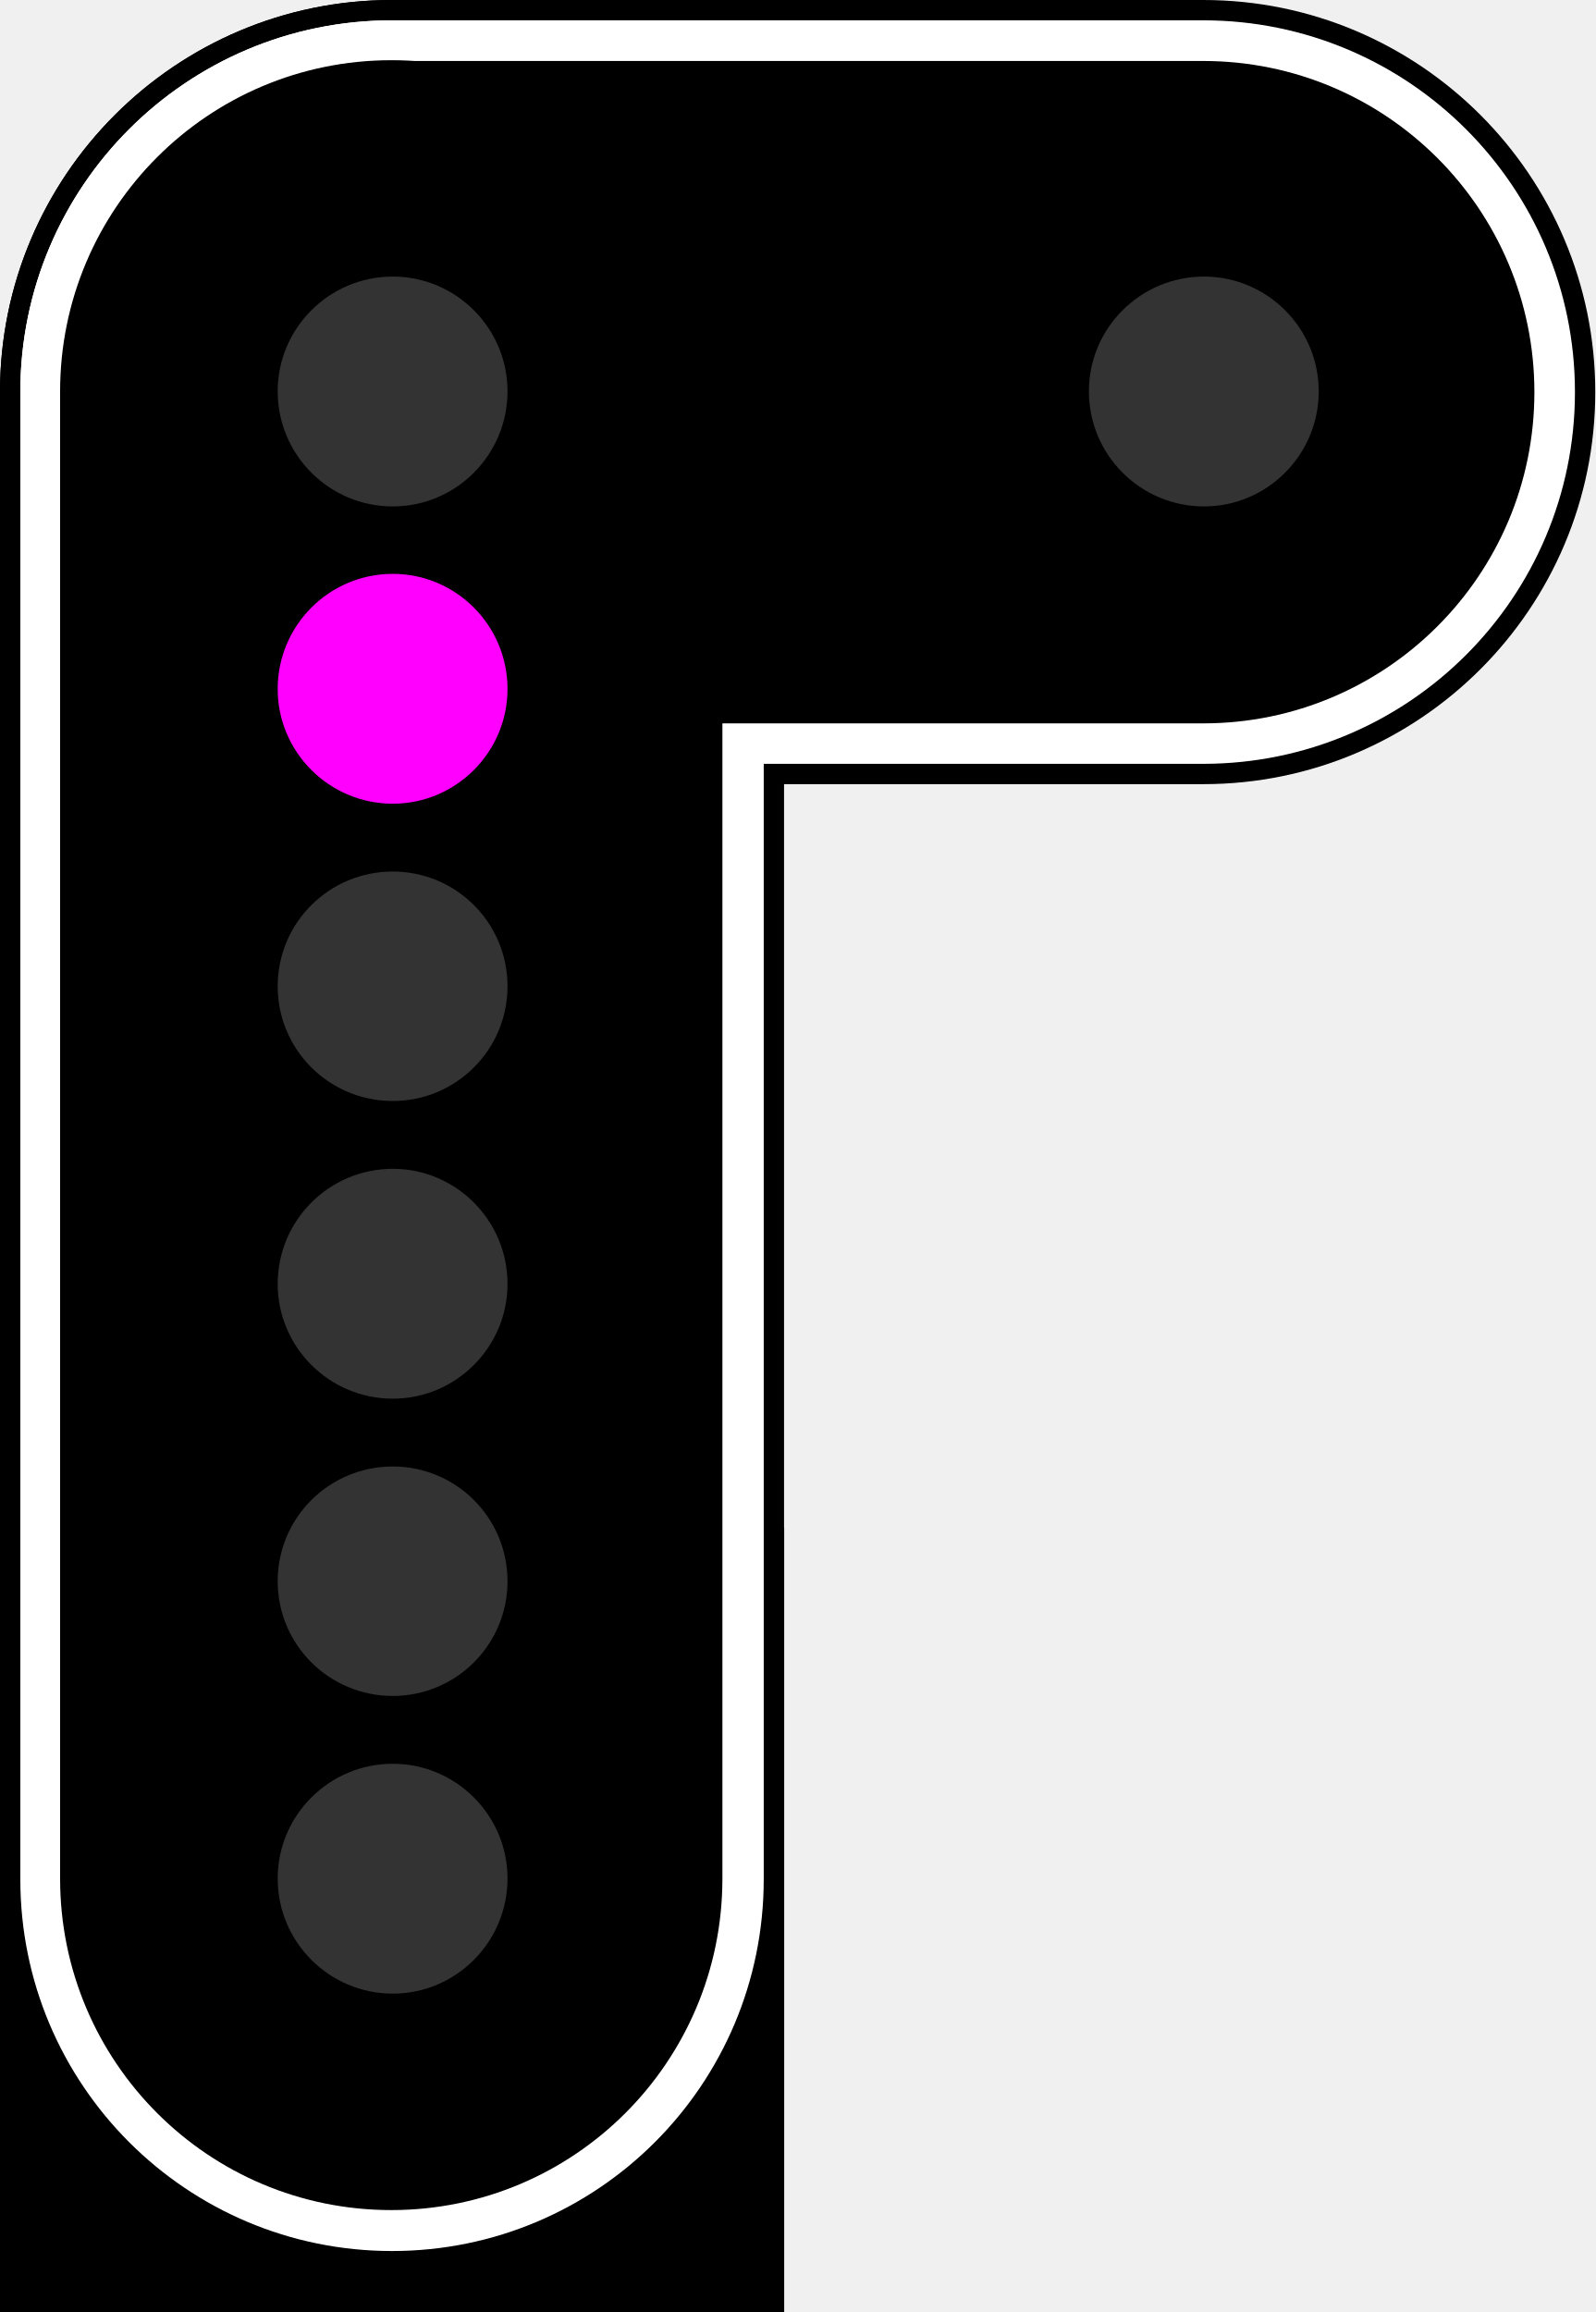
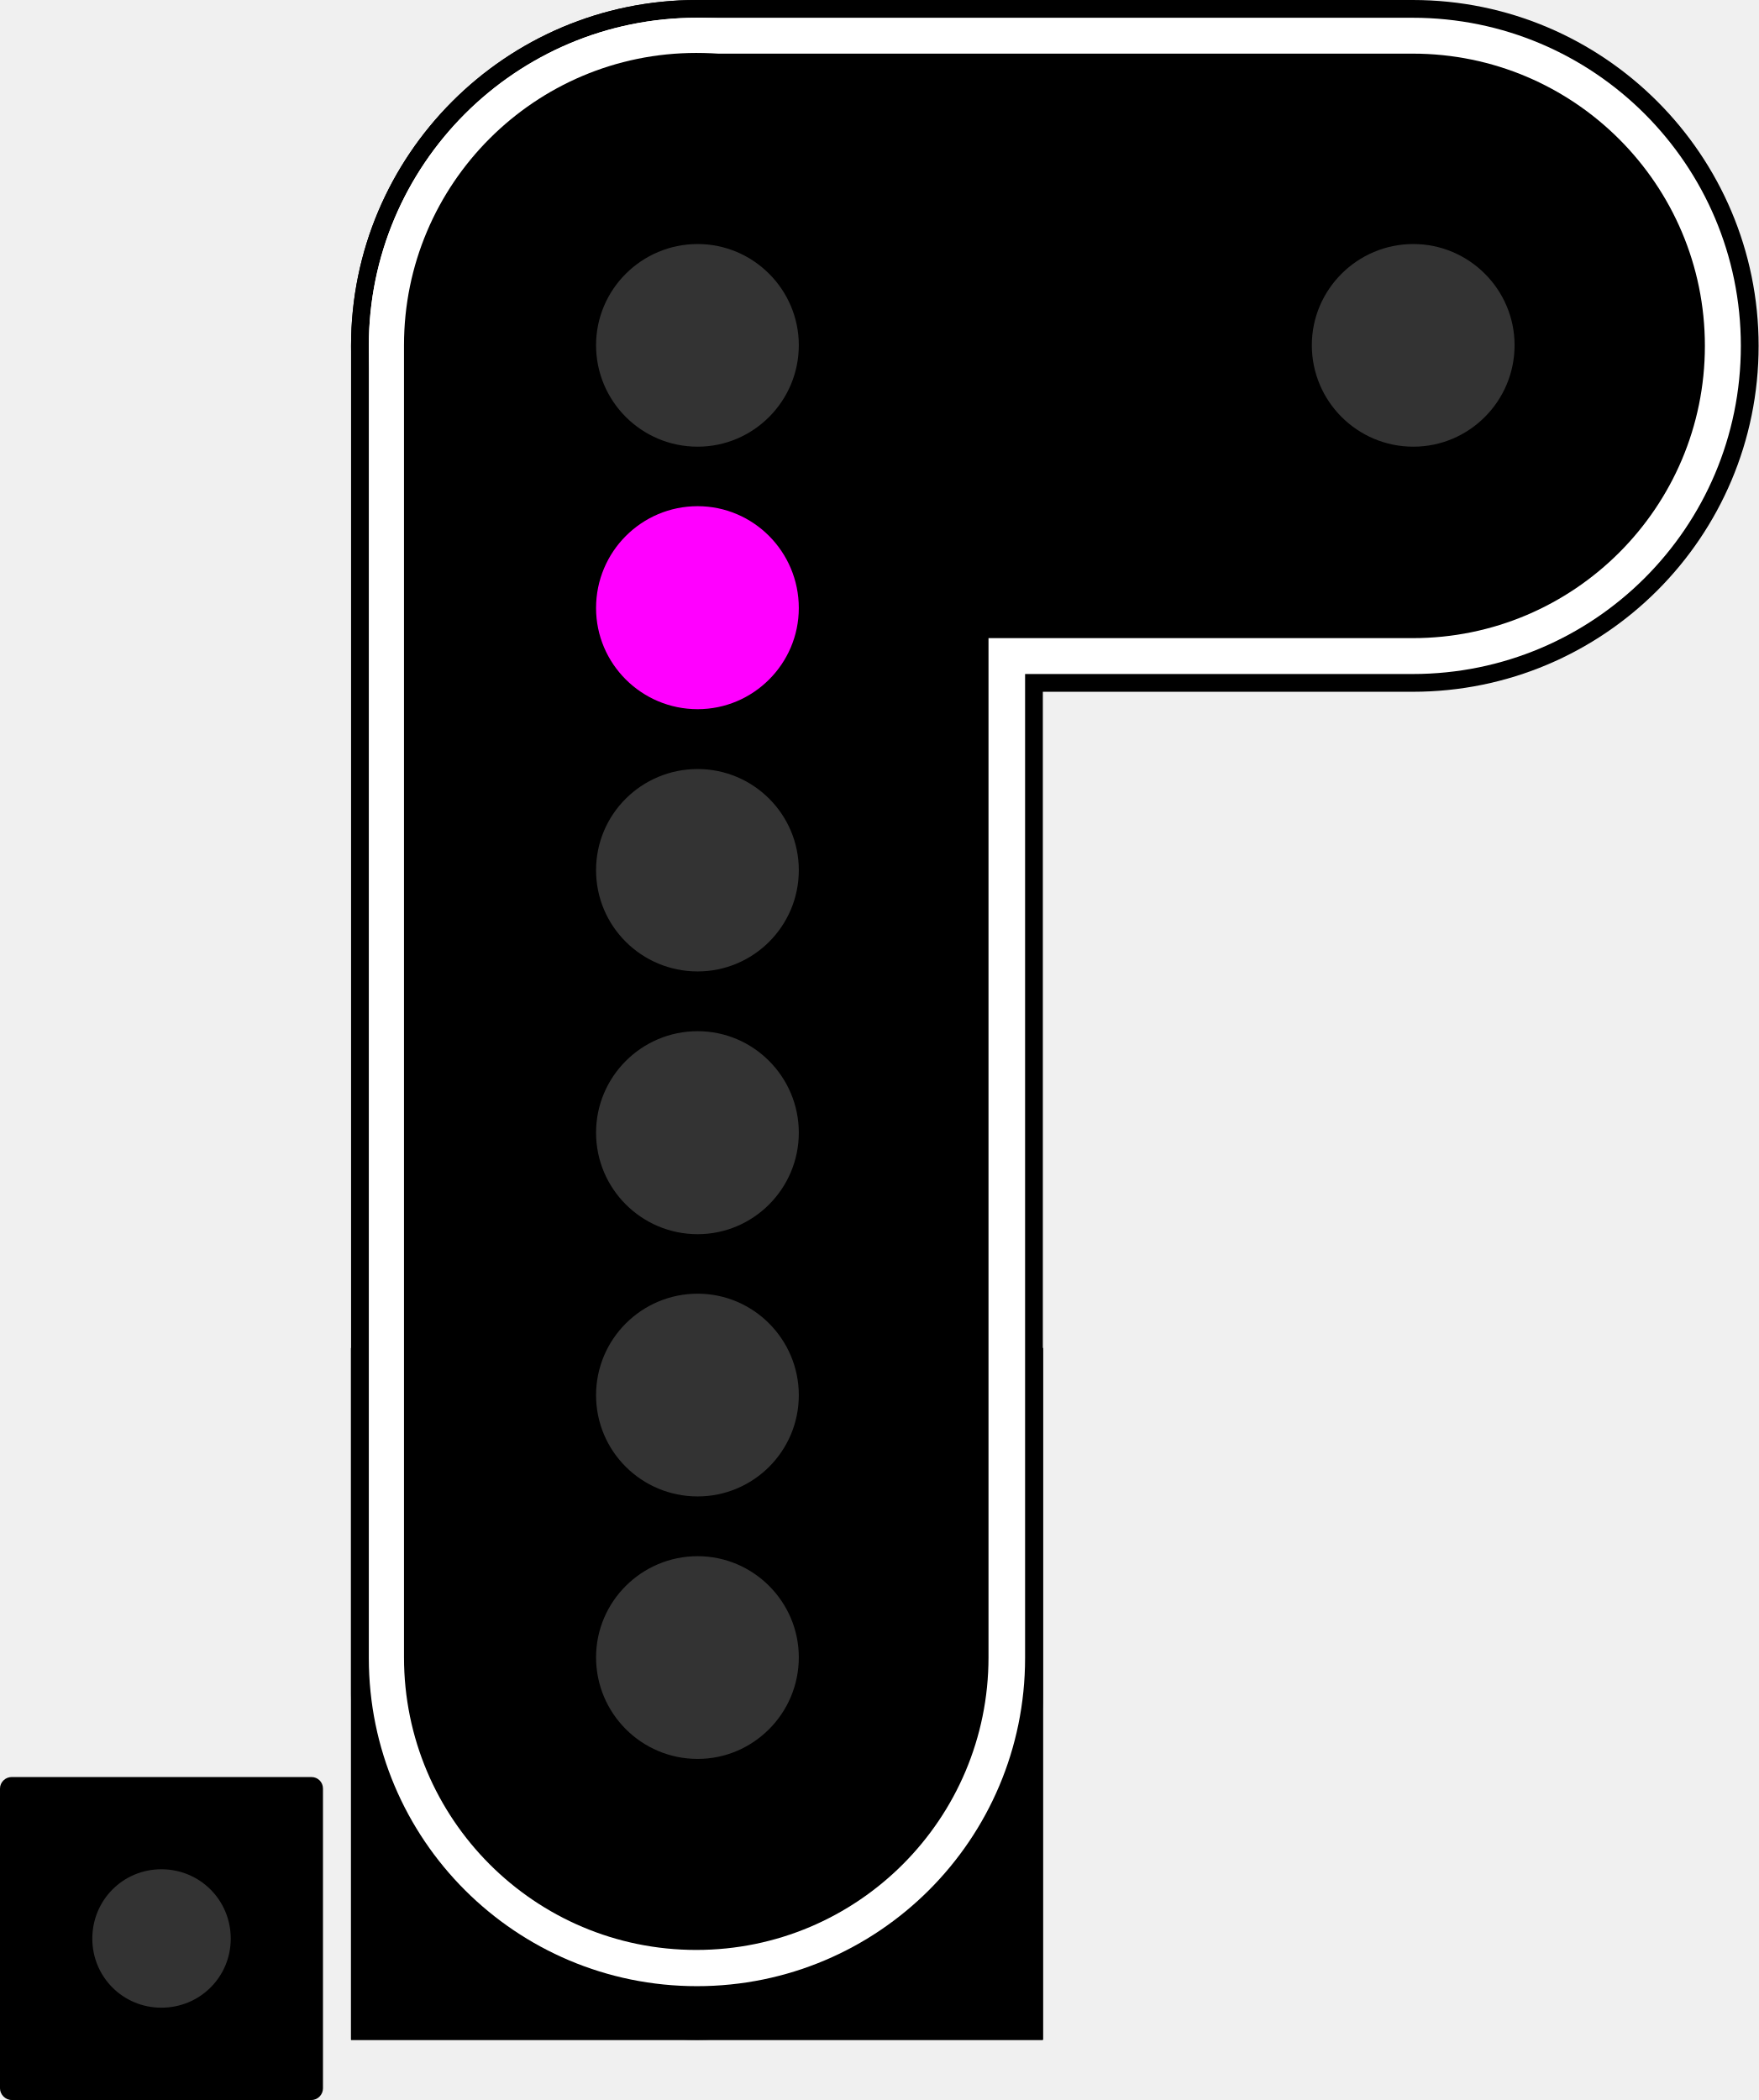
- <svg xmlns="http://www.w3.org/2000/svg" version="1.1" width="16.561" height="24" viewBox="0 0 16.561 24">
-   <g>
-     <path d="m0 15.859h8.141v8.141h-8.141z" />
-     <path d="m0 15.859h8.141v8.141h-8.141z" />
-     <path d="m4.07 0h8.422c2.246 0 4.07 1.824 4.07 4.07 0 2.246-1.824 4.07-4.07 4.07h-8.422c-2.246 0-4.07-1.824-4.07-4.07 0-2.246 1.824-4.07 4.07-4.07z" />
-     <path d="m4.07 0c2.246 0 4.07 1.824 4.07 4.07v15.859c0 2.246-1.824 4.07-4.07 4.07-2.246 0-4.07-1.824-4.07-4.07v-15.859c0-2.246 1.824-4.07 4.07-4.07z" />
-     <path d="m0 15.859h8.141v8.141h-8.141z" />
-   </g>
-   <g>
-     <path d="m4.07 0.211c2.133 0 3.859 1.727 3.859 3.859v15.438c0 2.133-1.727 3.859-3.859 3.859-2.133 0-3.859-1.727-3.859-3.859v-15.438c0-2.133 1.727-3.859 3.859-3.859z" fill="#fff" />
-     <path d="m4.07 0.211h8.422c2.129 0 3.859 1.727 3.859 3.859 0 2.133-1.73 3.859-3.859 3.859h-8.422c-2.133 0-3.859-1.727-3.859-3.859 0-2.133 1.727-3.859 3.859-3.859z" fill="#fff" />
-     <path d="m4.062 0.625c1.898 0 3.438 1.539 3.438 3.438v15.438c0 1.902-1.539 3.441-3.438 3.441s-3.438-1.539-3.438-3.441v-15.438c0-1.898 1.539-3.438 3.438-3.438z" />
-   </g>
-   <g fill="#333">
-     <path d="m5.269 13.328c0 0.656-0.535 1.191-1.191 1.191-0.66 0-1.195-0.535-1.195-1.191 0-0.66 0.535-1.195 1.195-1.195 0.656 0 1.191 0.535 1.191 1.195z" />
-     <path d="m5.269 16.414c0 0.66-0.535 1.191-1.191 1.191-0.66 0-1.195-0.531-1.195-1.191 0-0.66 0.535-1.191 1.195-1.191 0.656 0 1.191 0.531 1.191 1.191z" />
-     <path d="m5.269 19.5c0 0.66-0.535 1.195-1.191 1.195-0.66 0-1.195-0.535-1.195-1.195 0-0.656 0.535-1.191 1.195-1.191 0.656 0 1.191 0.535 1.191 1.191z" />
-     <path d="m5.269 10.238c0 0.66-0.535 1.191-1.191 1.191-0.66 0-1.195-0.531-1.195-1.191 0-0.66 0.535-1.191 1.195-1.191 0.656 0 1.191 0.531 1.191 1.191z" />
-   </g>
-   <g>
-     <path d="m4.07 0.633h8.422c1.898 0 3.438 1.539 3.438 3.438 0 1.898-1.539 3.438-3.438 3.438h-8.422c-1.898 0-3.438-1.539-3.438-3.438 0-1.898 1.539-3.438 3.438-3.438z" />
-     <path d="m5.269 7.152c0 0.656-0.535 1.191-1.191 1.191-0.66 0-1.195-0.535-1.195-1.191 0-0.66 0.535-1.195 1.195-1.195 0.656 0 1.191 0.535 1.191 1.195z" fill="#f0f" />
-     <path d="m5.269 4.062c0 0.66-0.535 1.195-1.191 1.195-0.66 0-1.195-0.535-1.195-1.195 0-0.656 0.535-1.191 1.195-1.191 0.656 0 1.191 0.535 1.191 1.191z" fill="#333" />
-     <path d="m13.691 4.062c0 0.66-0.535 1.195-1.191 1.195-0.66 0-1.195-0.535-1.195-1.195 0-0.656 0.535-1.191 1.195-1.191 0.656 0 1.191 0.535 1.191 1.191z" fill="#333" />
-   </g>
+ <svg xmlns="http://www.w3.org/2000/svg" width="20.1" height="24" viewBox="0 0 20.1 24">
+   <path fill-rule="nonzero" fill="rgb(0%, 0%, 0%)" fill-opacity="1" d="M 4.012 15.406 L 11.918 15.406 L 11.918 23.312 L 4.012 23.312 Z M 4.012 15.406 " />
+   <path fill-rule="nonzero" fill="rgb(0%, 0%, 0%)" fill-opacity="1" d="M 4.012 15.406 L 11.918 15.406 L 11.918 23.312 L 4.012 23.312 Z M 4.012 15.406 " />
+   <path fill-rule="nonzero" fill="rgb(0%, 0%, 0%)" fill-opacity="1" d="M 7.965 0 L 16.145 0 C 18.328 0 20.098 1.773 20.098 3.953 C 20.098 6.137 18.328 7.906 16.145 7.906 L 7.965 7.906 C 5.781 7.906 4.012 6.137 4.012 3.953 C 4.012 1.773 5.781 0 7.965 0 Z M 7.965 0 " />
+   <path fill-rule="nonzero" fill="rgb(0%, 0%, 0%)" fill-opacity="1" d="M 7.965 0 C 10.148 0 11.918 1.773 11.918 3.953 L 11.918 19.359 C 11.918 21.539 10.148 23.312 7.965 23.312 C 5.781 23.312 4.012 21.539 4.012 19.359 L 4.012 3.953 C 4.012 1.773 5.781 0 7.965 0 Z M 7.965 0 " />
+   <path fill-rule="nonzero" fill="rgb(0%, 0%, 0%)" fill-opacity="1" d="M 4.012 15.406 L 11.918 15.406 L 11.918 23.312 L 4.012 23.312 Z M 4.012 15.406 " />
+   <path fill-rule="nonzero" fill="rgb(100%, 100%, 100%)" fill-opacity="1" d="M 7.965 0.203 C 10.035 0.203 11.715 1.883 11.715 3.953 L 11.715 18.949 C 11.715 21.023 10.035 22.699 7.965 22.699 C 5.895 22.699 4.215 21.023 4.215 18.949 L 4.215 3.953 C 4.215 1.883 5.895 0.203 7.965 0.203 Z M 7.965 0.203 " />
+   <path fill-rule="nonzero" fill="rgb(100%, 100%, 100%)" fill-opacity="1" d="M 7.965 0.203 L 16.145 0.203 C 18.215 0.203 19.895 1.883 19.895 3.953 C 19.895 6.027 18.215 7.703 16.145 7.703 L 7.965 7.703 C 5.895 7.703 4.215 6.027 4.215 3.953 C 4.215 1.883 5.895 0.203 7.965 0.203 Z M 7.965 0.203 " />
+   <path fill-rule="nonzero" fill="rgb(0%, 0%, 0%)" fill-opacity="1" d="M 7.957 0.605 C 9.801 0.605 11.297 2.102 11.297 3.945 L 11.297 18.941 C 11.297 20.789 9.801 22.285 7.957 22.285 C 6.113 22.285 4.617 20.789 4.617 18.941 L 4.617 3.945 C 4.617 2.102 6.113 0.605 7.957 0.605 Z M 7.957 0.605 " />
+   <path fill-rule="nonzero" fill="rgb(20%, 20%, 20%)" fill-opacity="1" d="M 9.129 12.945 C 9.129 13.586 8.609 14.105 7.973 14.105 C 7.332 14.105 6.812 13.586 6.812 12.945 C 6.812 12.305 7.332 11.785 7.973 11.785 C 8.609 11.785 9.129 12.305 9.129 12.945 Z M 9.129 12.945 " />
+   <path fill-rule="nonzero" fill="rgb(20%, 20%, 20%)" fill-opacity="1" d="M 9.129 15.945 C 9.129 16.586 8.609 17.102 7.973 17.102 C 7.332 17.102 6.812 16.586 6.812 15.945 C 6.812 15.305 7.332 14.785 7.973 14.785 C 8.609 14.785 9.129 15.305 9.129 15.945 Z M 9.129 15.945 " />
+   <path fill-rule="nonzero" fill="rgb(20%, 20%, 20%)" fill-opacity="1" d="M 9.129 18.941 C 9.129 19.582 8.609 20.102 7.973 20.102 C 7.332 20.102 6.812 19.582 6.812 18.941 C 6.812 18.305 7.332 17.785 7.973 17.785 C 8.609 17.785 9.129 18.305 9.129 18.941 Z M 9.129 18.941 " />
+   <path fill-rule="nonzero" fill="rgb(20%, 20%, 20%)" fill-opacity="1" d="M 9.129 9.945 C 9.129 10.586 8.609 11.102 7.973 11.102 C 7.332 11.102 6.812 10.586 6.812 9.945 C 6.812 9.305 7.332 8.789 7.973 8.789 C 8.609 8.789 9.129 9.305 9.129 9.945 Z M 9.129 9.945 " />
+   <path fill-rule="nonzero" fill="rgb(0%, 0%, 0%)" fill-opacity="1" d="M 7.965 0.613 L 16.145 0.613 C 17.988 0.613 19.484 2.109 19.484 3.953 C 19.484 5.797 17.988 7.293 16.145 7.293 L 7.965 7.293 C 6.121 7.293 4.625 5.797 4.625 3.953 C 4.625 2.109 6.121 0.613 7.965 0.613 Z M 7.965 0.613 " />
+   <path fill-rule="nonzero" fill="rgb(100%, 0%, 100%)" fill-opacity="1" d="M 9.129 6.949 C 9.129 7.586 8.609 8.105 7.973 8.105 C 7.332 8.105 6.812 7.586 6.812 6.949 C 6.812 6.305 7.332 5.785 7.973 5.785 C 8.609 5.785 9.129 6.305 9.129 6.949 Z M 9.129 6.949 " />
+   <path fill-rule="nonzero" fill="rgb(20%, 20%, 20%)" fill-opacity="1" d="M 9.129 3.945 C 9.129 4.586 8.609 5.105 7.973 5.105 C 7.332 5.105 6.812 4.586 6.812 3.945 C 6.812 3.309 7.332 2.789 7.973 2.789 C 8.609 2.789 9.129 3.309 9.129 3.945 Z M 9.129 3.945 " />
+   <path fill-rule="nonzero" fill="rgb(20%, 20%, 20%)" fill-opacity="1" d="M 17.309 3.945 C 17.309 4.586 16.789 5.105 16.152 5.105 C 15.512 5.105 14.992 4.586 14.992 3.945 C 14.992 3.309 15.512 2.789 16.152 2.789 C 16.789 2.789 17.309 3.309 17.309 3.945 Z M 17.309 3.945 " />
+   <path fill-rule="nonzero" fill="rgb(0%, 0%, 0%)" fill-opacity="1" d="M 0.133 20.309 L 3.559 20.309 C 3.633 20.309 3.691 20.367 3.691 20.441 L 3.691 23.867 C 3.691 23.938 3.633 24 3.559 24 L 0.133 24 C 0.062 24 0 23.938 0 23.867 L 0 20.441 C 0 20.367 0.062 20.309 0.133 20.309 Z M 0.133 20.309 " />
+   <path fill-rule="nonzero" fill="rgb(20%, 20%, 20%)" fill-opacity="1" d="M 2.637 22.156 C 2.637 22.594 2.285 22.945 1.844 22.945 C 1.406 22.945 1.055 22.594 1.055 22.156 C 1.055 21.715 1.406 21.363 1.844 21.363 C 2.285 21.363 2.637 21.715 2.637 22.156 Z M 2.637 22.156 " />
</svg>
